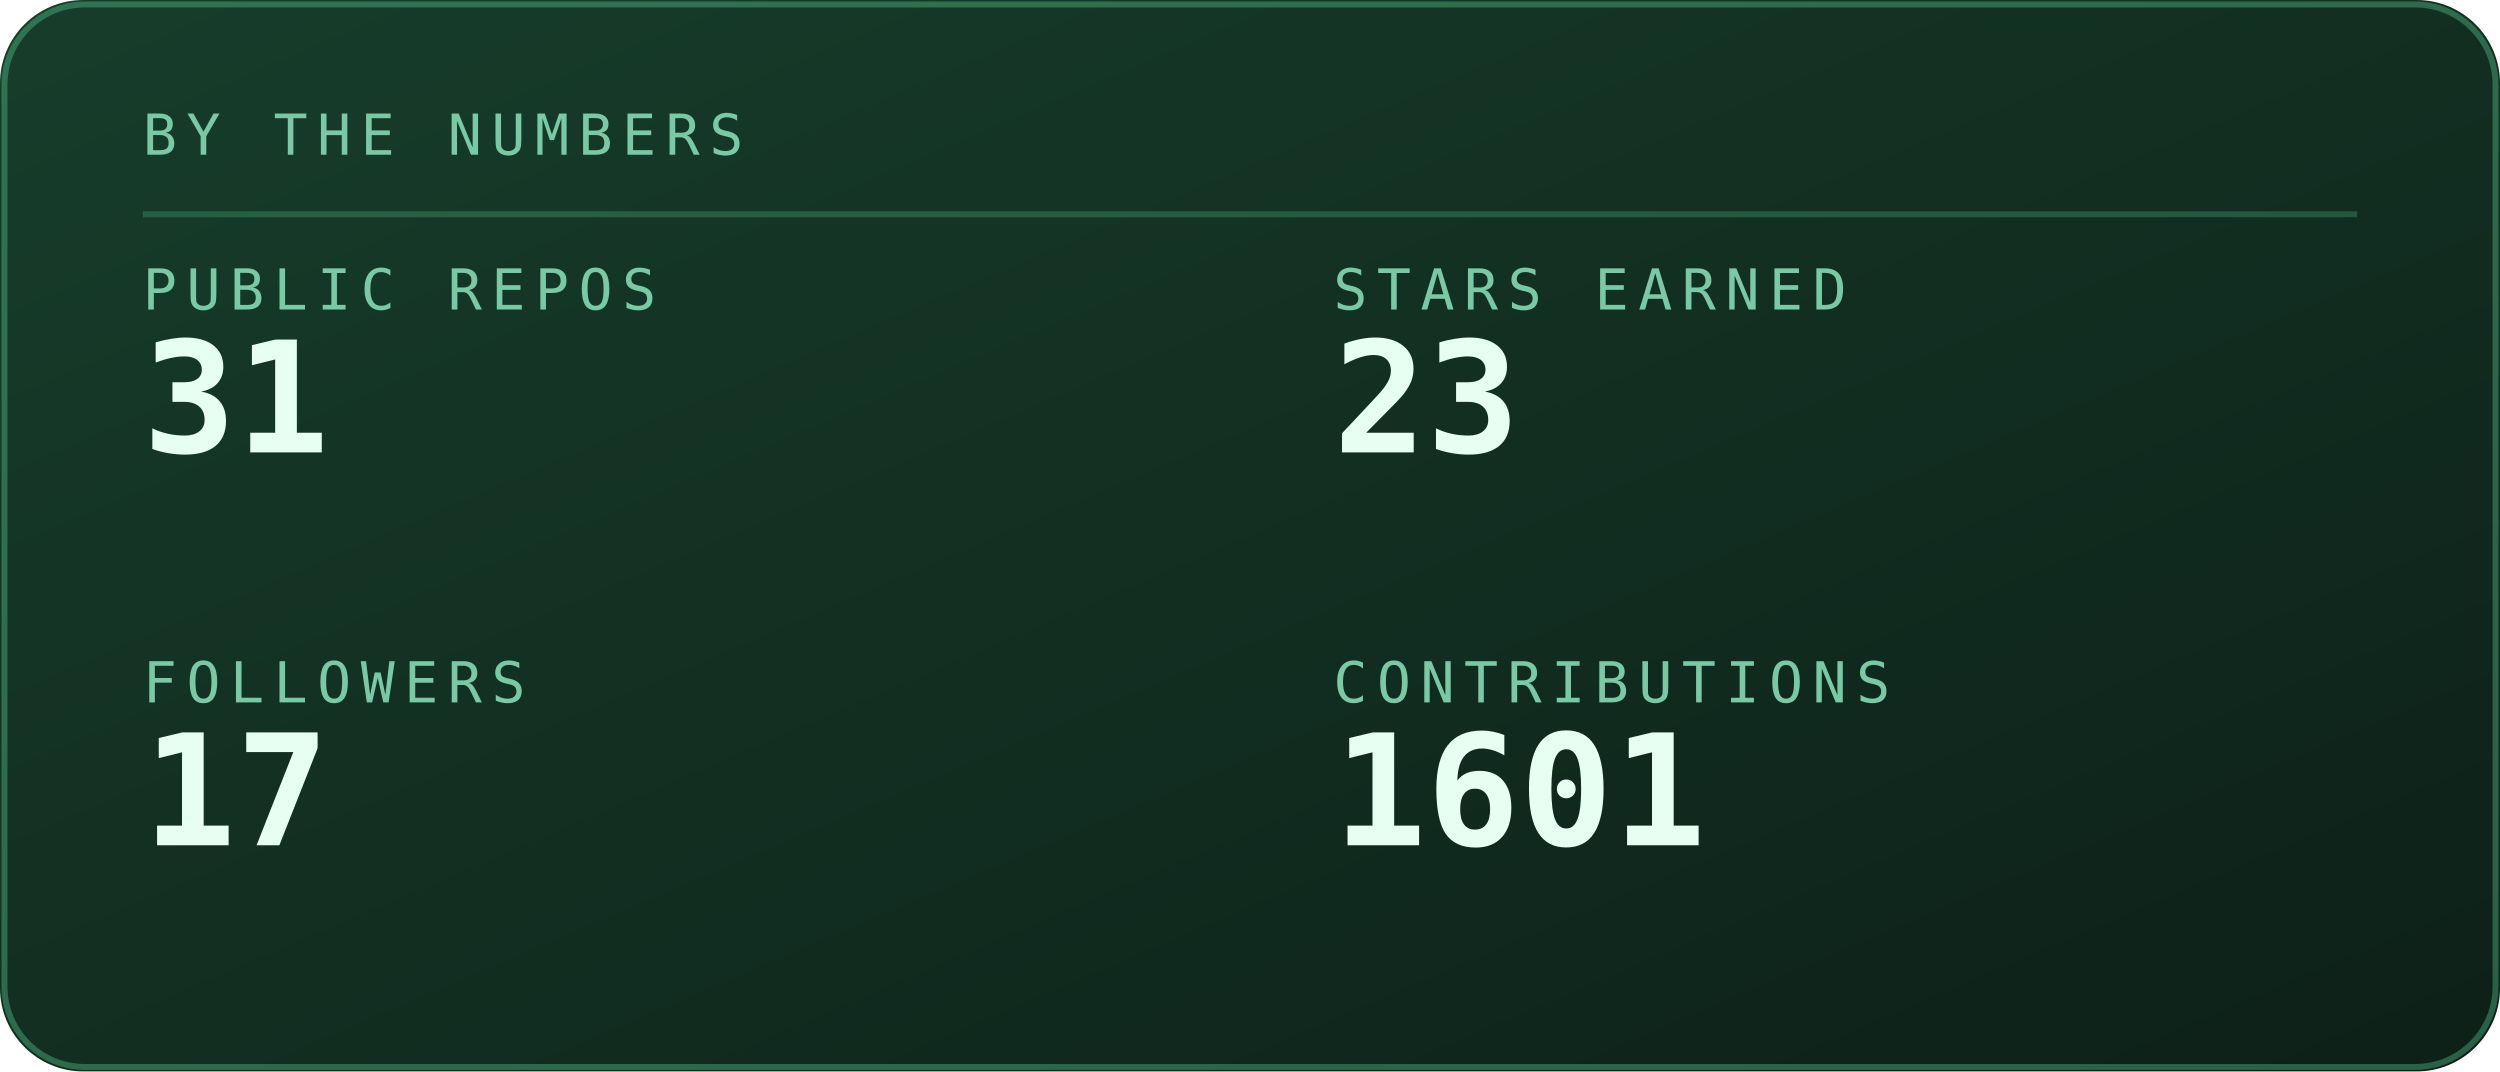
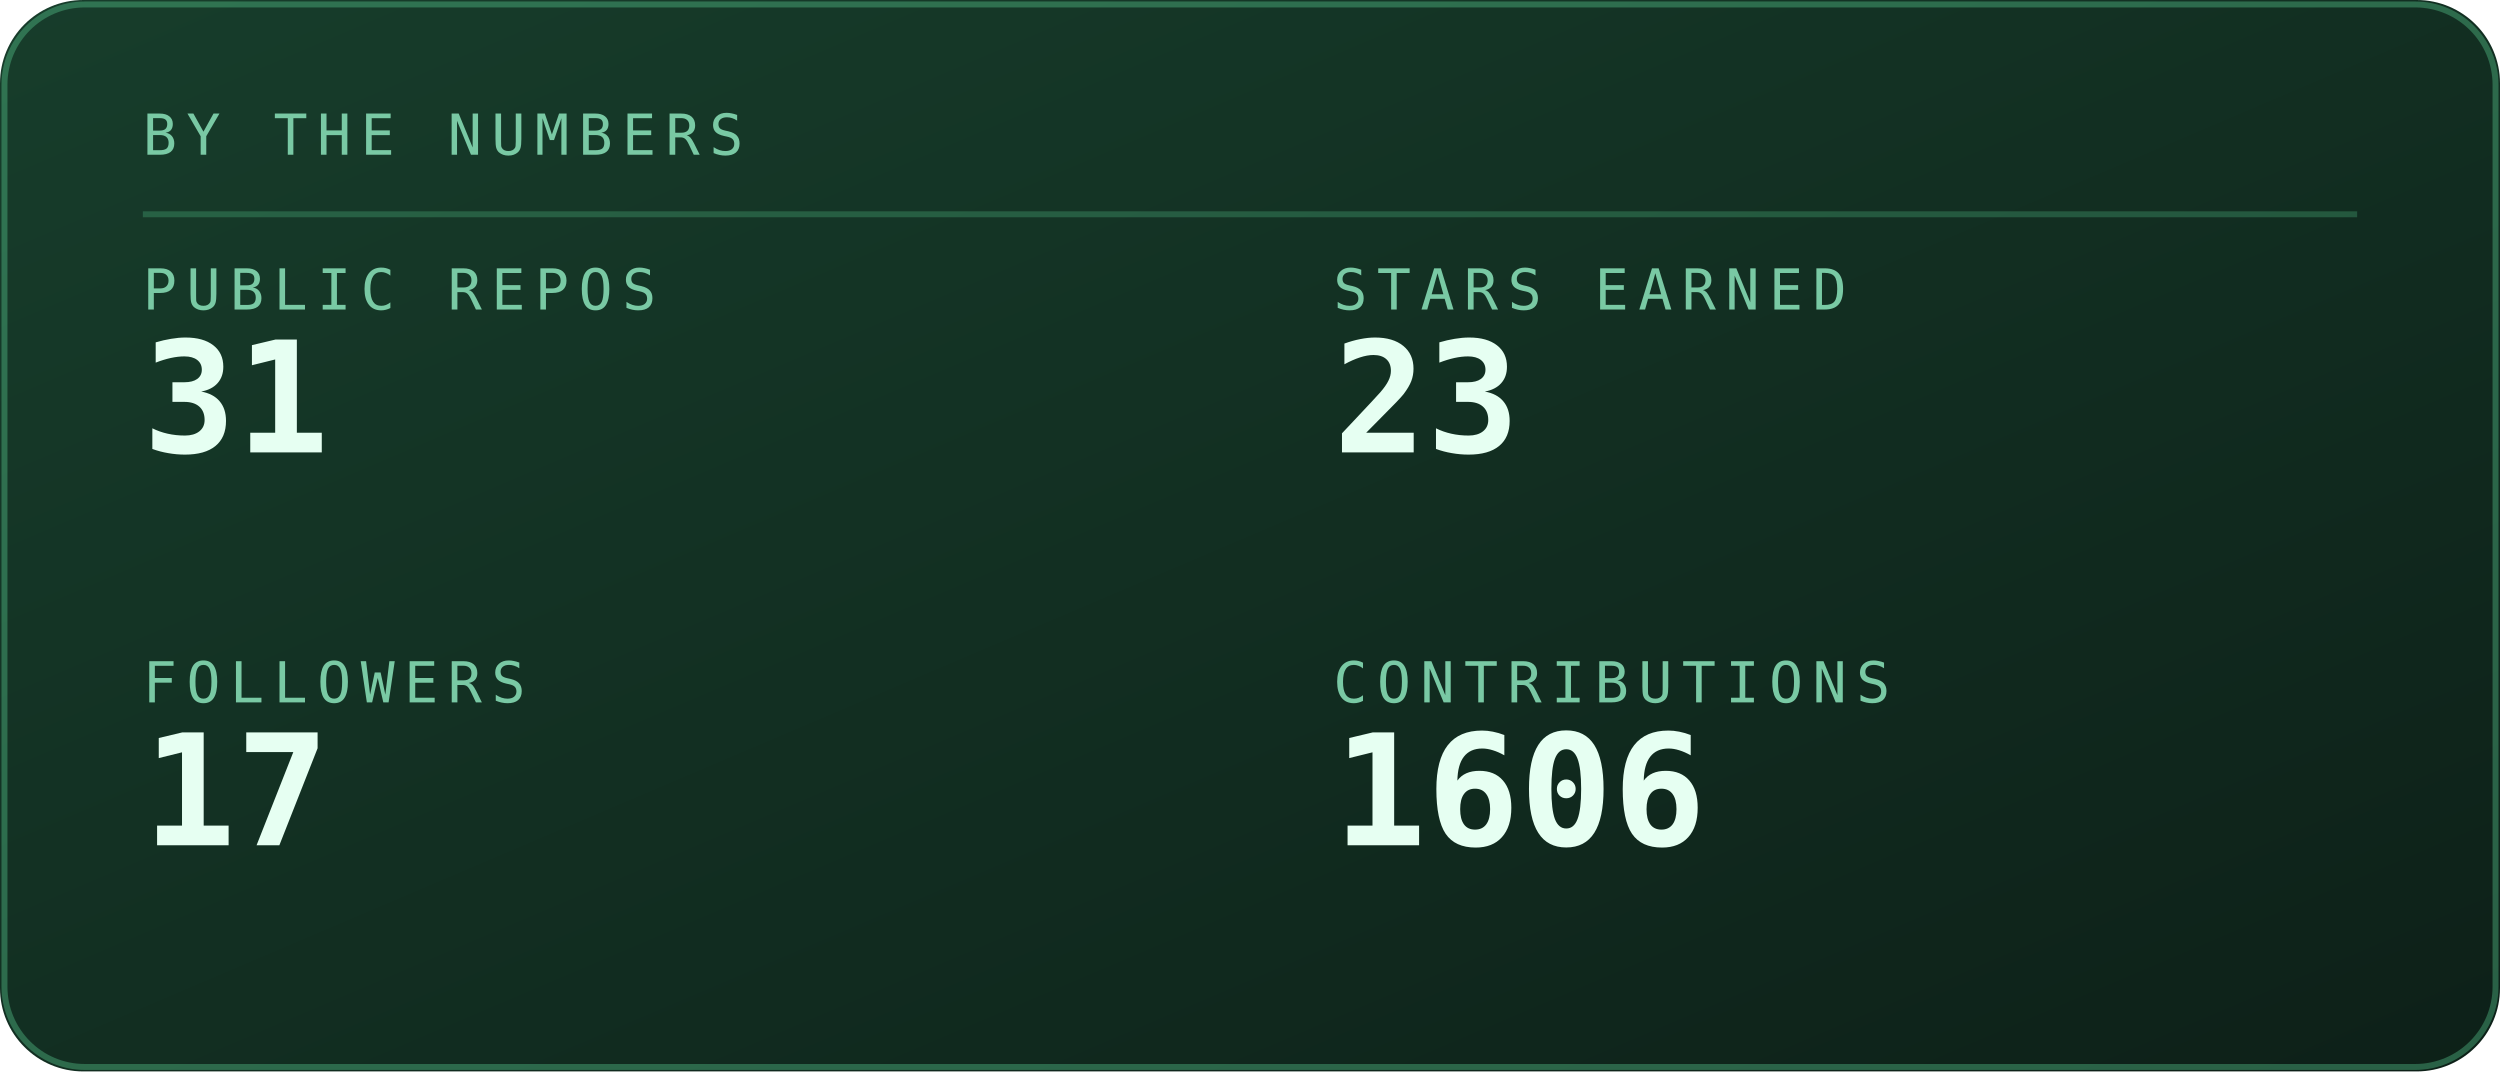
<svg xmlns="http://www.w3.org/2000/svg" viewBox="0 0 420 180" width="420" height="180" role="img" aria-labelledby="stst stsd">
  <defs>
    <linearGradient id="stsbg" x1="0" y1="0" x2="1" y2="1">
      <stop offset="0" stop-color="#173d2b" />
      <stop offset="1" stop-color="#0d2018" />
    </linearGradient>
  </defs>
  <style>
    .mono{font-family:ui-monospace,SFMono-Regular,Menlo,Consolas,"DejaVu Sans Mono",monospace}
    .lbl{font-size:9.5px;letter-spacing:1.6px;fill:#79c9a4}
    .big{font-size:31px;font-weight:700;fill:#e6fff2}
    .med{font-size:15px;font-weight:700;fill:#e6fff2}
    .sm{font-size:11px;fill:#e6fff2}
    .dim{font-size:11px;fill:#79c9a4}
    
    .pulse{animation:pulse 3.4s ease-in-out infinite}
    @keyframes pulse{0%,100%{opacity:1}50%{opacity:.62}}
</style>
  <rect width="420" height="180" rx="14" fill="url(#stsbg)" />
  <rect x="0.75" y="0.75" width="418.5" height="178.5" rx="13.5" fill="none" stroke="#5fd99a" stroke-opacity="0.35" />
  <text class="mono lbl" x="24" y="26">BY THE NUMBERS</text>
  <line x1="24" y1="36" x2="396" y2="36" stroke="#5fd99a" stroke-opacity="0.25" />
  <text class="mono lbl" x="24" y="52">PUBLIC REPOS</text>
  <text class="mono" x="24" y="76" font-size="26" font-weight="700" fill="#e6fff2">31</text>
  <text class="mono lbl" x="224" y="52">STARS EARNED</text>
  <text class="mono" x="224" y="76" font-size="26" font-weight="700" fill="#e6fff2">23</text>
  <text class="mono lbl" x="24" y="118">FOLLOWERS</text>
  <text class="mono" x="24" y="142" font-size="26" font-weight="700" fill="#e6fff2">17</text>
  <text class="mono lbl" x="224" y="118">CONTRIBUTIONS</text>
-   <text class="mono" x="224" y="142" font-size="26" font-weight="700" fill="#e6fff2">1601</text>
+   <text class="mono" x="224" y="142" font-size="26" font-weight="700" fill="#e6fff2">1606</text>
</svg>
